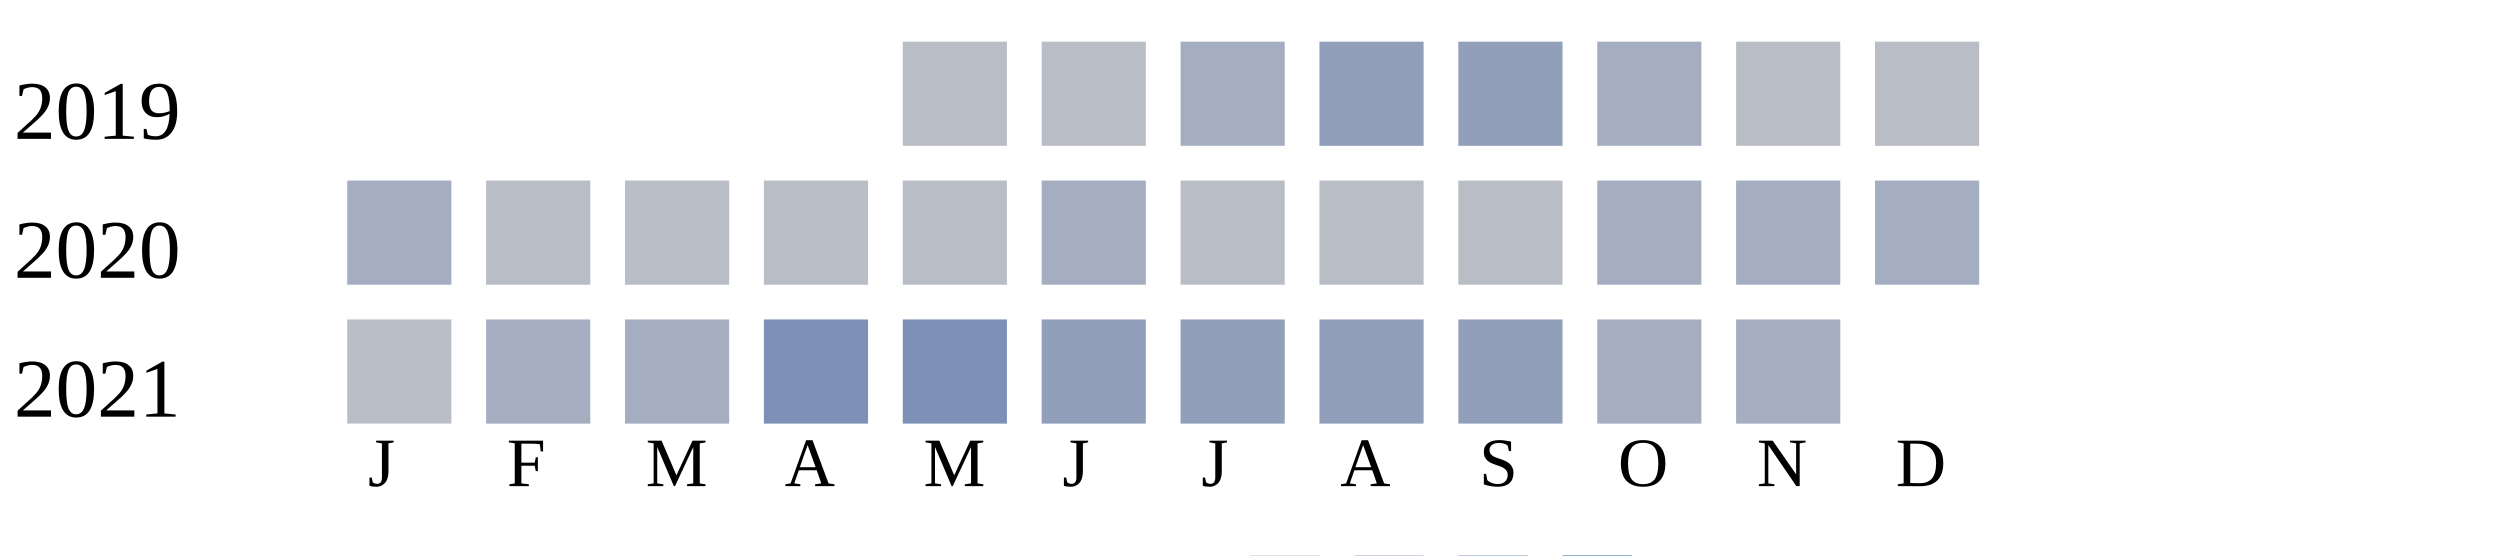
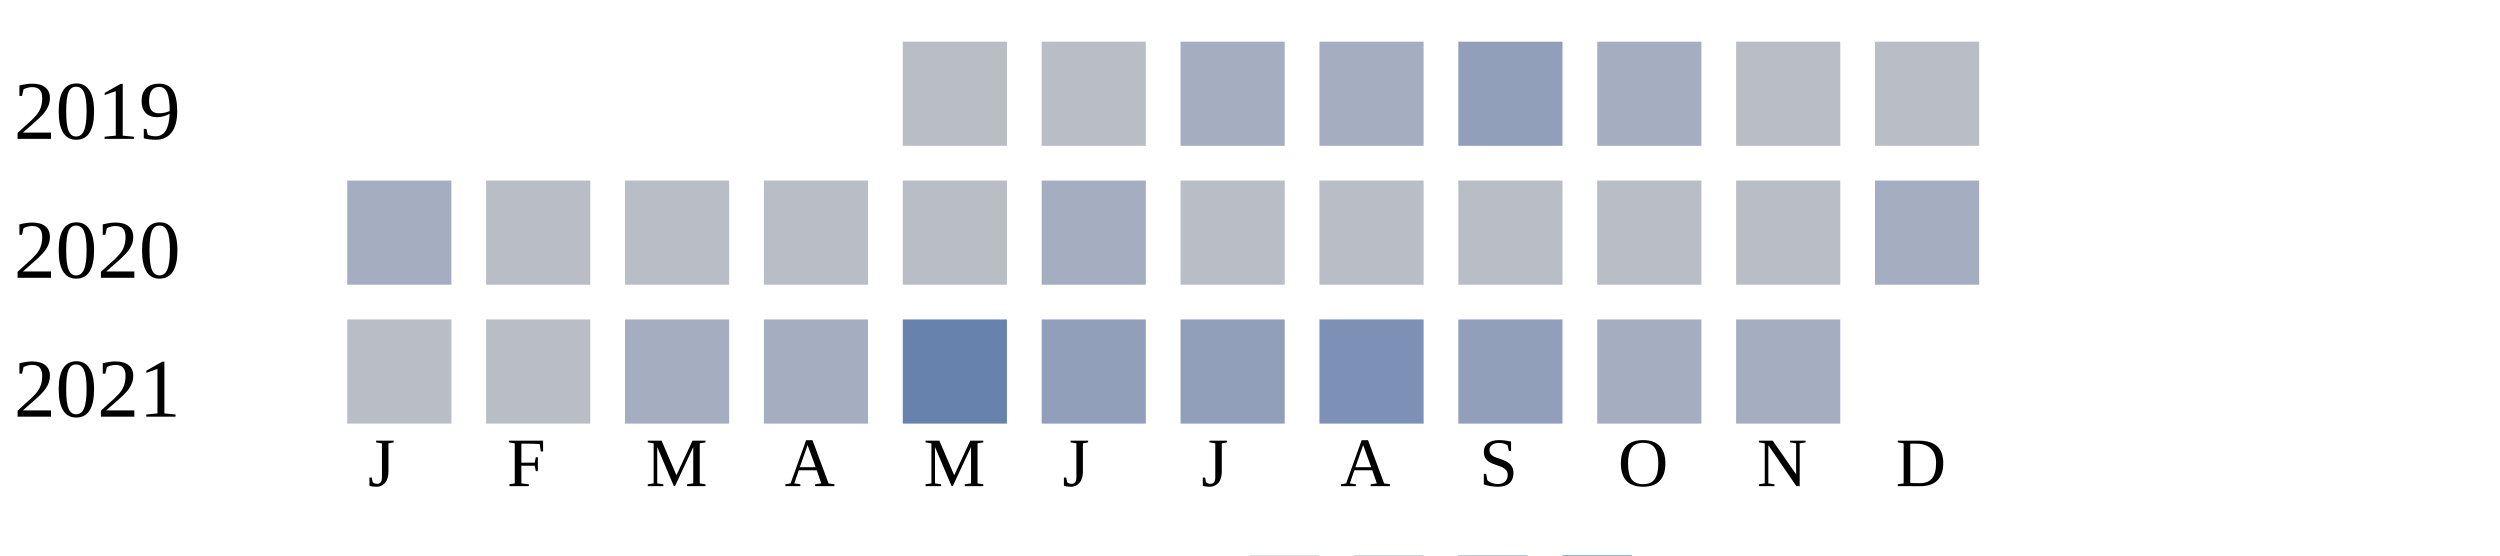
<svg xmlns="http://www.w3.org/2000/svg" width="360" height="80">
  <g transform="translate(0 0)">
    <text x="2" y="20">2019</text>
    <rect x="130" y="6" width="15" height="15" fill="#b9bdc6" />
    <rect x="150" y="6" width="15" height="15" fill="#b9bdc6" />
    <rect x="170" y="6" width="15" height="15" fill="#a5aec0" />
-     <rect x="190" y="6" width="15" height="15" fill="#919fba" />
+     <rect x="190" y="6" width="15" height="15" fill="#a5aec0" />
    <rect x="210" y="6" width="15" height="15" fill="#919fba" />
    <rect x="230" y="6" width="15" height="15" fill="#a5aec0" />
    <rect x="250" y="6" width="15" height="15" fill="#b9bdc6" />
    <rect x="270" y="6" width="15" height="15" fill="#b9bdc6" />
  </g>
  <g transform="translate(0 20)">
    <text x="2" y="20">2020</text>
    <rect x="50" y="6" width="15" height="15" fill="#a5aec0" />
    <rect x="70" y="6" width="15" height="15" fill="#b9bdc6" />
    <rect x="90" y="6" width="15" height="15" fill="#b9bdc6" />
    <rect x="110" y="6" width="15" height="15" fill="#b9bdc6" />
    <rect x="130" y="6" width="15" height="15" fill="#b9bdc6" />
    <rect x="150" y="6" width="15" height="15" fill="#a5aec0" />
    <rect x="170" y="6" width="15" height="15" fill="#b9bdc6" />
    <rect x="190" y="6" width="15" height="15" fill="#b9bdc6" />
    <rect x="210" y="6" width="15" height="15" fill="#b9bdc6" />
-     <rect x="230" y="6" width="15" height="15" fill="#a5aec0" />
-     <rect x="250" y="6" width="15" height="15" fill="#a5aec0" />
+     <rect x="230" y="6" width="15" height="15" fill="#b9bdc6" />
+     <rect x="250" y="6" width="15" height="15" fill="#b9bdc6" />
    <rect x="270" y="6" width="15" height="15" fill="#a5aec0" />
  </g>
  <g transform="translate(0 40)">
    <text x="2" y="20">2021</text>
    <rect x="50" y="6" width="15" height="15" fill="#b9bdc6" />
-     <rect x="70" y="6" width="15" height="15" fill="#a5aec0" />
+     <rect x="70" y="6" width="15" height="15" fill="#b9bdc6" />
    <rect x="90" y="6" width="15" height="15" fill="#a5aec0" />
-     <rect x="110" y="6" width="15" height="15" fill="#7d90b5" />
-     <rect x="130" y="6" width="15" height="15" fill="#7d90b5" />
+     <rect x="110" y="6" width="15" height="15" fill="#a5aec0" />
+     <rect x="130" y="6" width="15" height="15" fill="#6882ae" />
    <rect x="150" y="6" width="15" height="15" fill="#919fba" />
    <rect x="170" y="6" width="15" height="15" fill="#919fba" />
-     <rect x="190" y="6" width="15" height="15" fill="#919fba" />
+     <rect x="190" y="6" width="15" height="15" fill="#7d90b5" />
    <rect x="210" y="6" width="15" height="15" fill="#919fba" />
    <rect x="230" y="6" width="15" height="15" fill="#a5aec0" />
    <rect x="250" y="6" width="15" height="15" fill="#a5aec0" />
  </g>
  <text style="font-size: 10px; text-align: center" x="53" y="70">J</text>
  <text style="font-size: 10px; text-align: center" x="73" y="70">F</text>
  <text style="font-size: 10px; text-align: center" x="93" y="70">M</text>
  <text style="font-size: 10px; text-align: center" x="113" y="70">A</text>
  <text style="font-size: 10px; text-align: center" x="133" y="70">M</text>
  <text style="font-size: 10px; text-align: center" x="153" y="70">J</text>
  <text style="font-size: 10px; text-align: center" x="173" y="70">J</text>
  <text style="font-size: 10px; text-align: center" x="193" y="70">A</text>
  <text style="font-size: 10px; text-align: center" x="213" y="70">S</text>
  <text style="font-size: 10px; text-align: center" x="233" y="70">O</text>
  <text style="font-size: 10px; text-align: center" x="253" y="70">N</text>
  <text style="font-size: 10px; text-align: center" x="273" y="70">D</text>
  <text style="font-size: 10px;" x="155" y="89">Less</text>
  <rect fill="#b9bdc6" width="10" height="10" x="180" y="80" />
  <rect fill="#919fba" width="10" height="10" x="195" y="80" />
  <rect fill="#6882ae" width="10" height="10" x="210" y="80" />
  <rect fill="#005a9c" width="10" height="10" x="225" y="80" />
  <text x="240" y="89" style="font-size: 10px;">More</text>
</svg>
